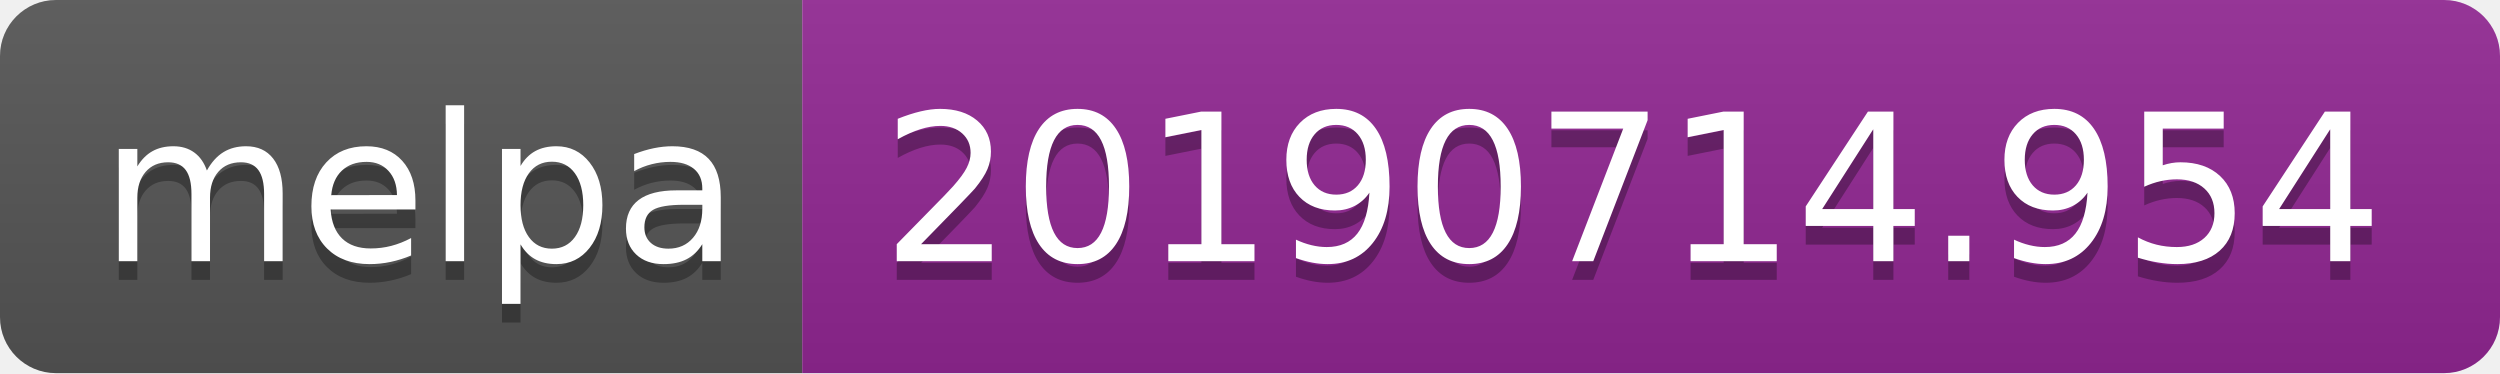
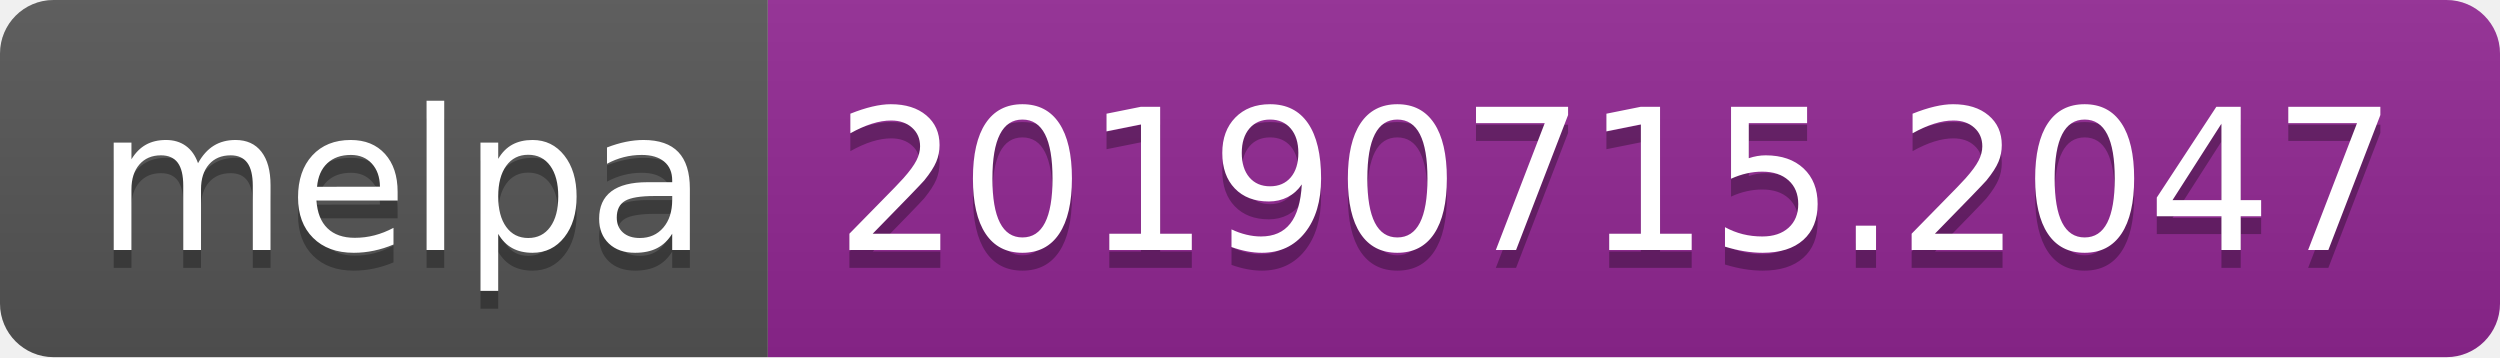
- <svg xmlns="http://www.w3.org/2000/svg" width="134" height="20">
+ <svg xmlns="http://www.w3.org/2000/svg" width="140" height="20">
  <linearGradient id="b" x2="0" y2="100%">
    <stop offset="0" stop-color="#bbb" stop-opacity=".1" />
    <stop offset="1" stop-opacity=".1" />
  </linearGradient>
  <clipPath id="a">
-     <rect width="134" height="20" rx="3" fill="#fff" />
+     <rect width="140" height="20" rx="3" fill="#fff" />
  </clipPath>
  <g clip-path="url(#a)">
    <path fill="#555" d="M0 0h43v20H0z" />
-     <path fill="#922793" d="M43 0h91v20H43z" />
-     <path fill="url(#b)" d="M0 0h134v20H0z" />
+     <path fill="#922793" d="M43 0h97v20H43z" />
+     <path fill="url(#b)" d="M0 0h140v20H0z" />
  </g>
  <g fill="#fff" text-anchor="middle" font-family="DejaVu Sans,Verdana,Geneva,sans-serif" font-size="110">
    <text x="225" y="150" fill="#010101" fill-opacity=".3" transform="scale(.1)" textLength="330">melpa</text>
    <text x="225" y="140" transform="scale(.1)" textLength="330">melpa</text>
-     <text x="875" y="150" fill="#010101" fill-opacity=".3" transform="scale(.1)" textLength="810">20190714.954</text>
-     <text x="875" y="140" transform="scale(.1)" textLength="810">20190714.954</text>
+     <text x="905" y="150" fill="#010101" fill-opacity=".3" transform="scale(.1)" textLength="870">20190715.2047</text>
+     <text x="905" y="140" transform="scale(.1)" textLength="870">20190715.2047</text>
  </g>
</svg>
